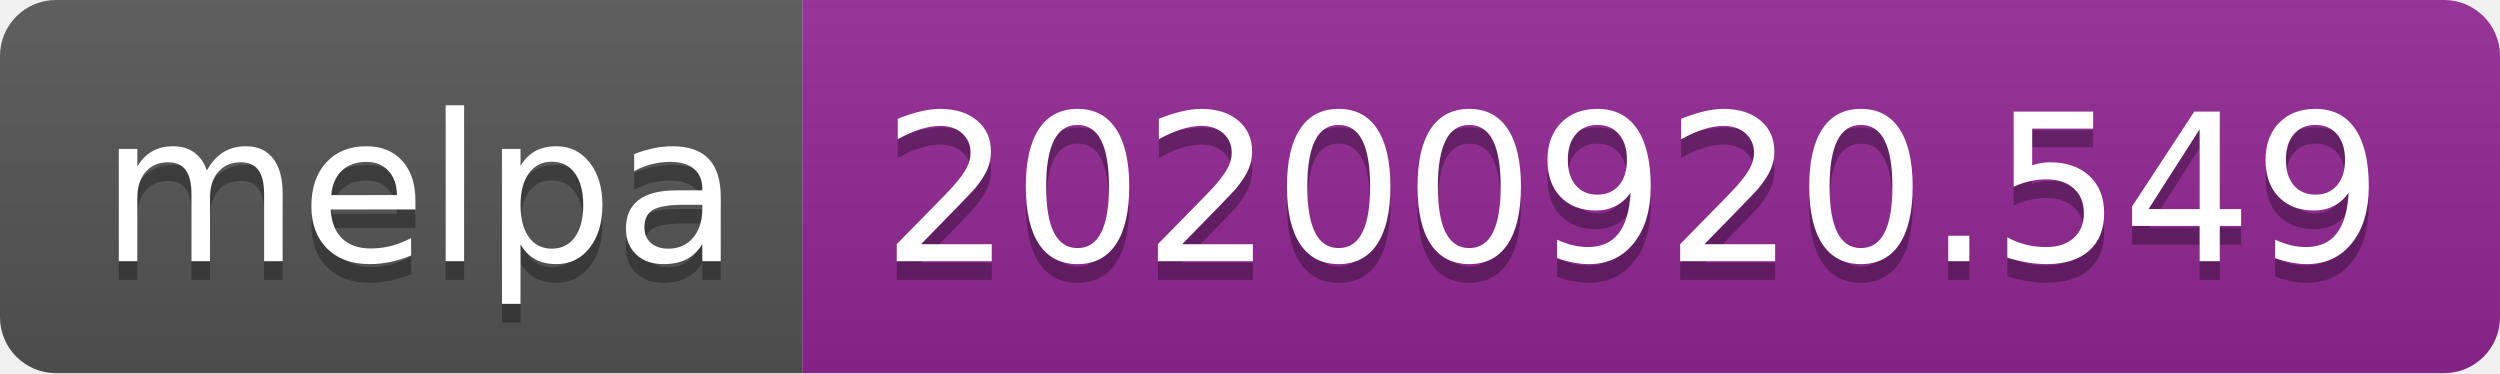
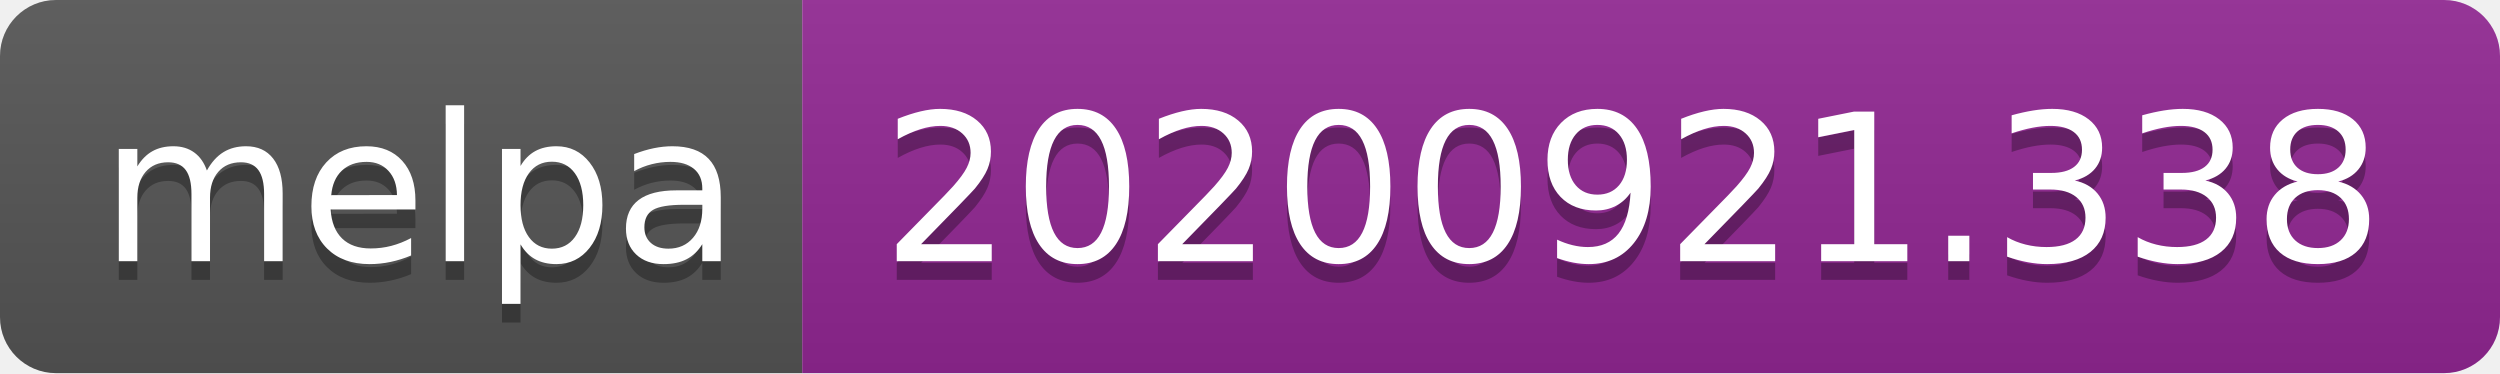
- <svg xmlns="http://www.w3.org/2000/svg" width="134" height="20" role="img" aria-label="melpa: 20200920.549">
+ <svg xmlns="http://www.w3.org/2000/svg" width="134" height="20" role="img" aria-label="melpa: 20200921.338">
  <linearGradient id="s" x2="0" y2="100%">
    <stop offset="0" stop-color="#bbb" stop-opacity=".1" />
    <stop offset="1" stop-opacity=".1" />
  </linearGradient>
  <clipPath id="r">
    <rect width="134" height="20" rx="3" fill="#fff" />
  </clipPath>
  <g clip-path="url(#r)">
    <rect width="43" height="20" fill="#555" />
    <rect x="43" width="91" height="20" fill="#922793" />
    <rect width="134" height="20" fill="url(#s)" />
  </g>
  <g fill="#fff" text-anchor="middle" font-family="Verdana,Geneva,DejaVu Sans,sans-serif" text-rendering="geometricPrecision" font-size="110">
    <text aria-hidden="true" x="225" y="150" fill="#010101" fill-opacity=".3" transform="scale(.1)" textLength="330">melpa</text>
    <text x="225" y="140" transform="scale(.1)" fill="#fff" textLength="330">melpa</text>
-     <text aria-hidden="true" x="875" y="150" fill="#010101" fill-opacity=".3" transform="scale(.1)" textLength="810">20200920.549</text>
-     <text x="875" y="140" transform="scale(.1)" fill="#fff" textLength="810">20200920.549</text>
+     <text aria-hidden="true" x="875" y="150" fill="#010101" fill-opacity=".3" transform="scale(.1)" textLength="810">20200921.338</text>
+     <text x="875" y="140" transform="scale(.1)" fill="#fff" textLength="810">20200921.338</text>
  </g>
</svg>
